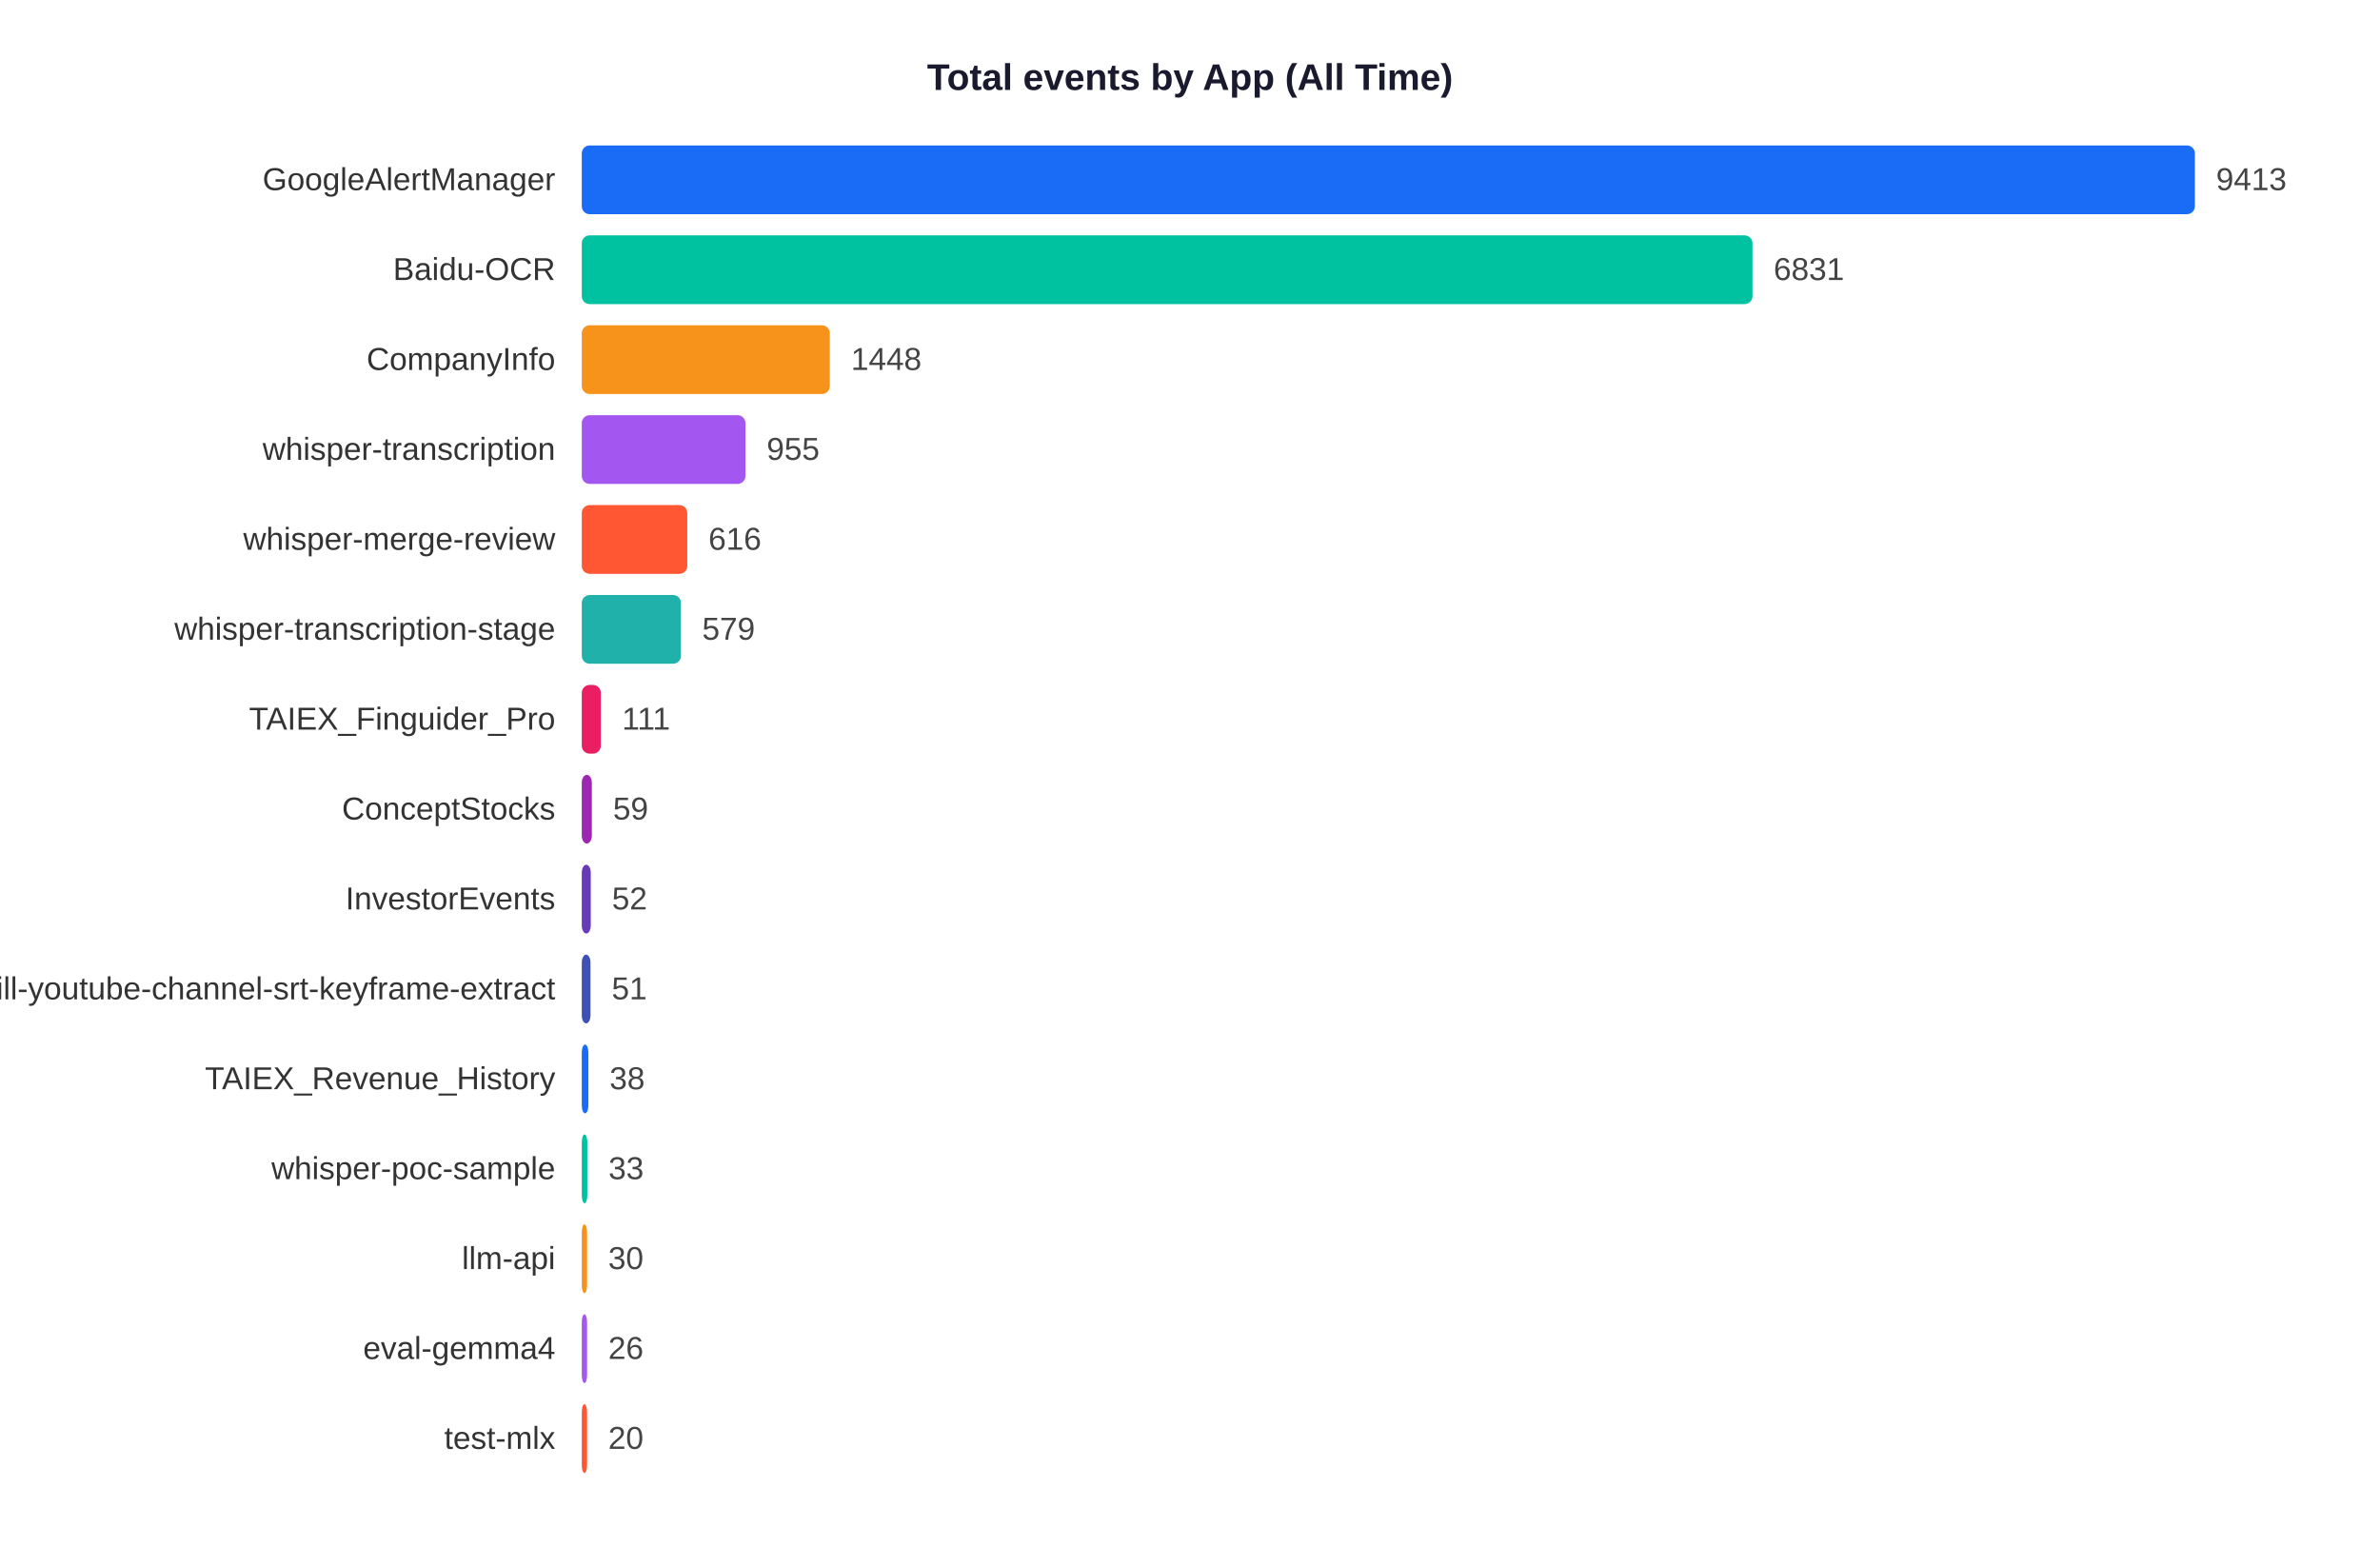
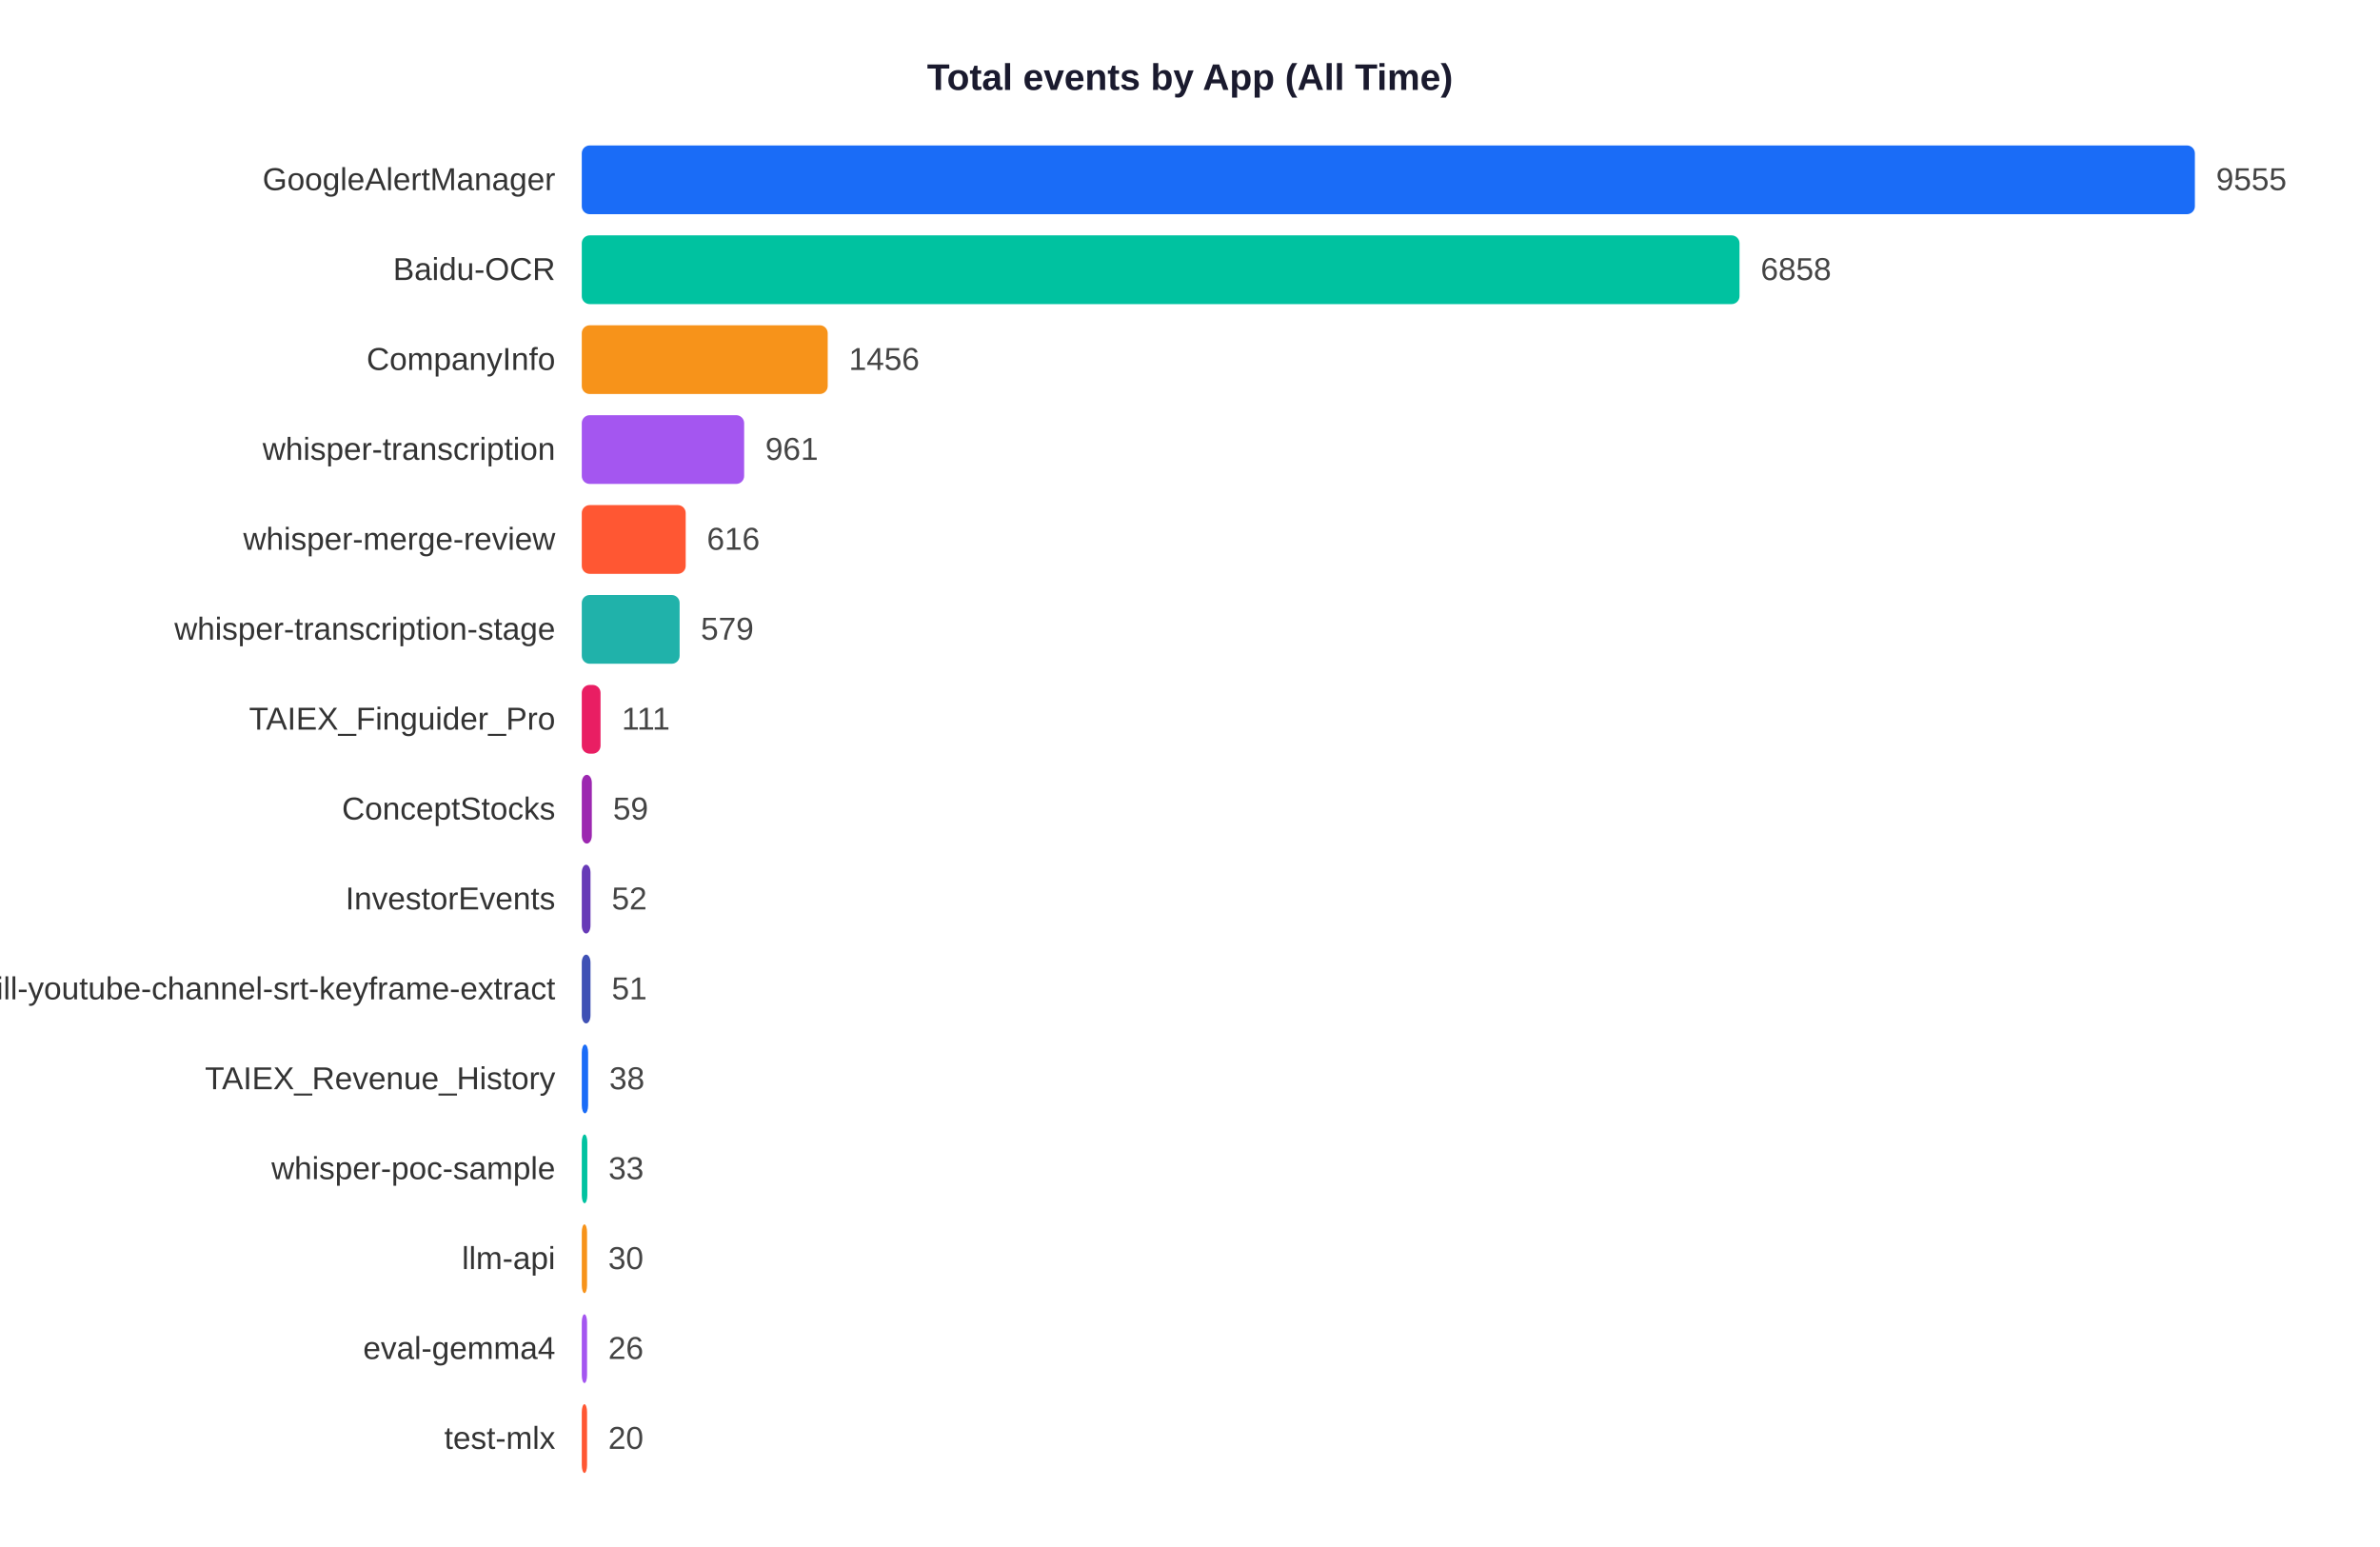
<svg xmlns="http://www.w3.org/2000/svg" width="900" height="585">
  <rect width="900" height="585" fill="white" />
  <text x="450" y="34" text-anchor="middle" font-size="14" font-weight="bold" font-family="Arial,sans-serif" fill="#1a1a2e">Total events by App (All Time)</text>
  <text x="210" y="71.9" text-anchor="end" font-size="12" font-family="Arial,sans-serif" fill="#333">GoogleAlertManager</text>
  <rect x="220" y="55" width="610.0" height="26" rx="3" fill="#1A6CF7" />
-   <text x="838.0" y="71.9" font-size="12" font-family="Arial,sans-serif" fill="#444">9413</text>
+   <text x="838.0" y="71.9" font-size="12" font-family="Arial,sans-serif" fill="#444">9555</text>
  <text x="210" y="105.9" text-anchor="end" font-size="12" font-family="Arial,sans-serif" fill="#333">Baidu-OCR</text>
-   <rect x="220" y="89" width="442.7" height="26" rx="3" fill="#00C2A0" />
-   <text x="670.7" y="105.9" font-size="12" font-family="Arial,sans-serif" fill="#444">6831</text>
+   <rect x="220" y="89" width="437.8" height="26" rx="3" fill="#00C2A0" />
+   <text x="665.8" y="105.9" font-size="12" font-family="Arial,sans-serif" fill="#444">6858</text>
  <text x="210" y="139.9" text-anchor="end" font-size="12" font-family="Arial,sans-serif" fill="#333">CompanyInfo</text>
-   <rect x="220" y="123" width="93.8" height="26" rx="3" fill="#F7931A" />
-   <text x="321.8" y="139.9" font-size="12" font-family="Arial,sans-serif" fill="#444">1448</text>
+   <rect x="220" y="123" width="93.0" height="26" rx="3" fill="#F7931A" />
+   <text x="321.0" y="139.9" font-size="12" font-family="Arial,sans-serif" fill="#444">1456</text>
  <text x="210" y="173.9" text-anchor="end" font-size="12" font-family="Arial,sans-serif" fill="#333">whisper-transcription</text>
-   <rect x="220" y="157" width="61.9" height="26" rx="3" fill="#A456F0" />
-   <text x="289.9" y="173.9" font-size="12" font-family="Arial,sans-serif" fill="#444">955</text>
+   <rect x="220" y="157" width="61.4" height="26" rx="3" fill="#A456F0" />
+   <text x="289.4" y="173.9" font-size="12" font-family="Arial,sans-serif" fill="#444">961</text>
  <text x="210" y="207.9" text-anchor="end" font-size="12" font-family="Arial,sans-serif" fill="#333">whisper-merge-review</text>
-   <rect x="220" y="191" width="39.9" height="26" rx="3" fill="#FF5733" />
-   <text x="267.9" y="207.9" font-size="12" font-family="Arial,sans-serif" fill="#444">616</text>
+   <rect x="220" y="191" width="39.3" height="26" rx="3" fill="#FF5733" />
+   <text x="267.3" y="207.9" font-size="12" font-family="Arial,sans-serif" fill="#444">616</text>
  <text x="210" y="241.9" text-anchor="end" font-size="12" font-family="Arial,sans-serif" fill="#333">whisper-transcription-stage</text>
-   <rect x="220" y="225" width="37.5" height="26" rx="3" fill="#20B2AA" />
-   <text x="265.5" y="241.9" font-size="12" font-family="Arial,sans-serif" fill="#444">579</text>
+   <rect x="220" y="225" width="37.0" height="26" rx="3" fill="#20B2AA" />
+   <text x="265.0" y="241.9" font-size="12" font-family="Arial,sans-serif" fill="#444">579</text>
  <text x="210" y="275.9" text-anchor="end" font-size="12" font-family="Arial,sans-serif" fill="#333">TAIEX_Finguider_Pro</text>
-   <rect x="220" y="259" width="7.2" height="26" rx="3" fill="#E91E63" />
-   <text x="235.2" y="275.9" font-size="12" font-family="Arial,sans-serif" fill="#444">111</text>
+   <rect x="220" y="259" width="7.1" height="26" rx="3" fill="#E91E63" />
+   <text x="235.1" y="275.9" font-size="12" font-family="Arial,sans-serif" fill="#444">111</text>
  <text x="210" y="309.9" text-anchor="end" font-size="12" font-family="Arial,sans-serif" fill="#333">ConceptStocks</text>
  <rect x="220" y="293" width="3.8" height="26" rx="3" fill="#9C27B0" />
  <text x="231.8" y="309.9" font-size="12" font-family="Arial,sans-serif" fill="#444">59</text>
  <text x="210" y="343.9" text-anchor="end" font-size="12" font-family="Arial,sans-serif" fill="#333">InvestorEvents</text>
-   <rect x="220" y="327" width="3.4" height="26" rx="3" fill="#673AB7" />
-   <text x="231.4" y="343.9" font-size="12" font-family="Arial,sans-serif" fill="#444">52</text>
+   <rect x="220" y="327" width="3.3" height="26" rx="3" fill="#673AB7" />
+   <text x="231.3" y="343.9" font-size="12" font-family="Arial,sans-serif" fill="#444">52</text>
  <text x="210" y="377.9" text-anchor="end" font-size="12" font-family="Arial,sans-serif" fill="#333">skill-youtube-channel-srt-keyframe-extract</text>
  <rect x="220" y="361" width="3.3" height="26" rx="3" fill="#3F51B5" />
  <text x="231.3" y="377.9" font-size="12" font-family="Arial,sans-serif" fill="#444">51</text>
  <text x="210" y="411.9" text-anchor="end" font-size="12" font-family="Arial,sans-serif" fill="#333">TAIEX_Revenue_History</text>
-   <rect x="220" y="395" width="2.5" height="26" rx="3" fill="#1A6CF7" />
-   <text x="230.5" y="411.9" font-size="12" font-family="Arial,sans-serif" fill="#444">38</text>
+   <rect x="220" y="395" width="2.4" height="26" rx="3" fill="#1A6CF7" />
+   <text x="230.4" y="411.9" font-size="12" font-family="Arial,sans-serif" fill="#444">38</text>
  <text x="210" y="445.9" text-anchor="end" font-size="12" font-family="Arial,sans-serif" fill="#333">whisper-poc-sample</text>
  <rect x="220" y="429" width="2.1" height="26" rx="3" fill="#00C2A0" />
  <text x="230.1" y="445.9" font-size="12" font-family="Arial,sans-serif" fill="#444">33</text>
  <text x="210" y="479.9" text-anchor="end" font-size="12" font-family="Arial,sans-serif" fill="#333">llm-api</text>
  <rect x="220" y="463" width="2.0" height="26" rx="3" fill="#F7931A" />
  <text x="230.0" y="479.9" font-size="12" font-family="Arial,sans-serif" fill="#444">30</text>
  <text x="210" y="513.9" text-anchor="end" font-size="12" font-family="Arial,sans-serif" fill="#333">eval-gemma4</text>
  <rect x="220" y="497" width="2.0" height="26" rx="3" fill="#A456F0" />
  <text x="230.0" y="513.9" font-size="12" font-family="Arial,sans-serif" fill="#444">26</text>
  <text x="210" y="547.9" text-anchor="end" font-size="12" font-family="Arial,sans-serif" fill="#333">test-mlx</text>
  <rect x="220" y="531" width="2.0" height="26" rx="3" fill="#FF5733" />
  <text x="230.0" y="547.9" font-size="12" font-family="Arial,sans-serif" fill="#444">20</text>
</svg>
